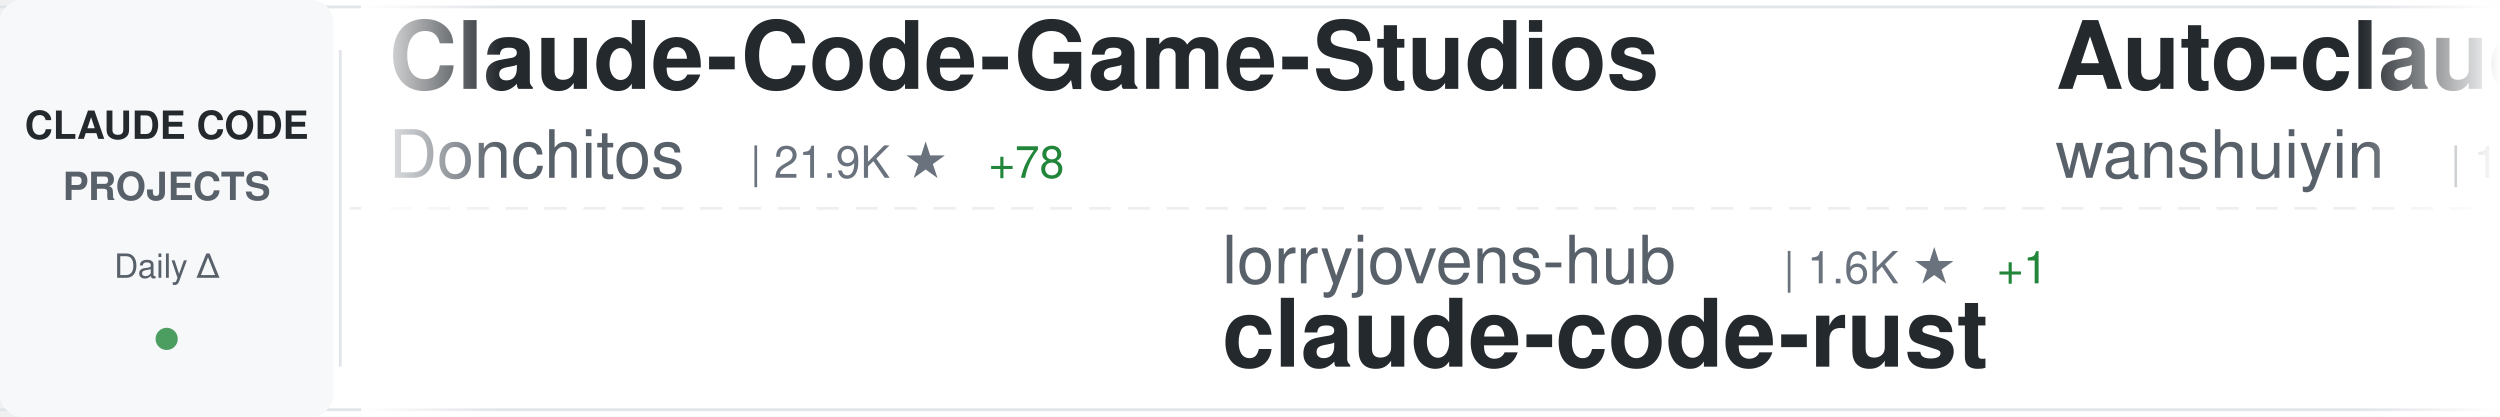
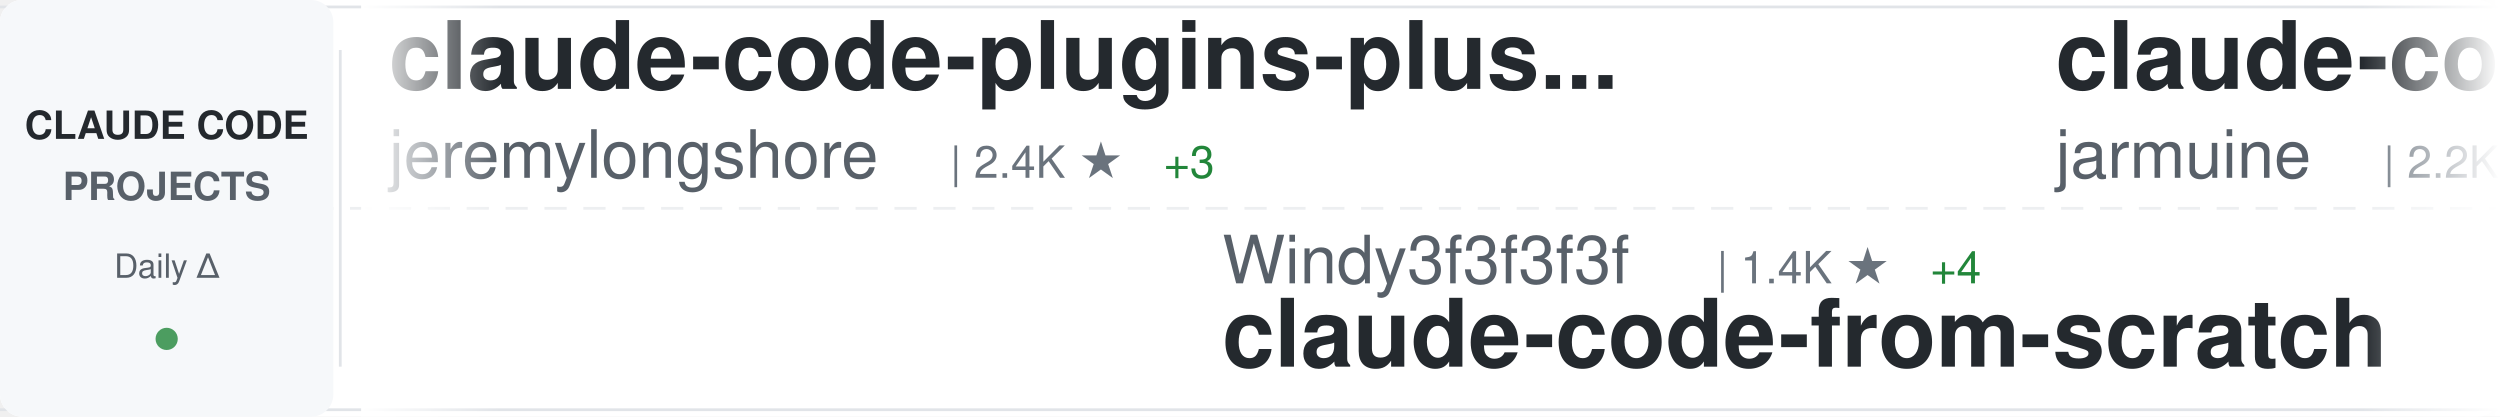
<svg xmlns="http://www.w3.org/2000/svg" width="900" height="150">
  <defs>
    <linearGradient id="awesomeLeftFade" x1="0%" y1="0%" x2="100%" y2="0%">
      <stop offset="0%" style="stop-color:#ffffff;stop-opacity:1" />
      <stop offset="100%" style="stop-color:#ffffff;stop-opacity:0" />
    </linearGradient>
    <linearGradient id="awesomeRightFade" x1="0%" y1="0%" x2="100%" y2="0%">
      <stop offset="0%" style="stop-color:#ffffff;stop-opacity:0" />
      <stop offset="100%" style="stop-color:#ffffff;stop-opacity:1" />
    </linearGradient>
  </defs>
  <rect width="900" height="150" fill="#ffffff" rx="8" />
  <rect x="0" y="2" width="900" height="1" fill="#e1e4e8" />
  <rect x="0" y="147" width="900" height="1" fill="#e1e4e8" />
  <line x1="0" y1="75" x2="900" y2="75" stroke="#e1e4e8" stroke-width="1" stroke-dasharray="8 6" opacity="0.6" />
  <rect x="0" y="0" width="120" height="150" fill="#f6f8fa" rx="8" />
  <text x="60" y="50" font-family="-apple-system, BlinkMacSystemFont, 'Segoe UI', Helvetica, Arial, sans-serif" font-size="14" font-weight="600" fill="#24292e" text-anchor="middle">CLAUDE CODE</text>
  <text x="60" y="72" font-family="-apple-system, BlinkMacSystemFont, 'Segoe UI', Helvetica, Arial, sans-serif" font-size="14" font-weight="600" fill="#586069" text-anchor="middle">PROJECTS</text>
  <text x="60" y="100" font-family="-apple-system, BlinkMacSystemFont, 'Segoe UI', Helvetica, Arial, sans-serif" font-size="12" font-weight="500" fill="#586069" text-anchor="middle">Daily Δ</text>
  <circle cx="60" cy="122" r="4" fill="#22863a" opacity="0.8" />
  <rect x="122" y="18" width="1" height="114" fill="#e1e4e8" />
  <clipPath id="awesomeTickerClip">
    <rect x="130" y="0" width="770" height="150" />
  </clipPath>
  <g clip-path="url(#awesomeTickerClip)">
    <g id="awesomeTickerItems">
      <animateTransform attributeName="transform" attributeType="XML" type="translate" from="0 0" to="-3000 0" dur="54s" repeatCount="indefinite" />
      <g transform="translate(0, 0)">
-         <text x="140" y="32" font-family="-apple-system, BlinkMacSystemFont, 'Segoe UI', Helvetica, Arial, sans-serif" font-size="34" font-weight="600" fill="#24292e">Claude-Code-Game-Studios</text>
-         <text x="140" y="64" font-family="-apple-system, BlinkMacSystemFont, 'Segoe UI', Helvetica, Arial, sans-serif" font-size="24" font-weight="400" fill="#586069">Donchitos</text>
-         <text x="270" y="64" font-family="-apple-system, BlinkMacSystemFont, 'Segoe UI', Helvetica, Arial, sans-serif" font-size="16" font-weight="500" fill="#6a737d">| 21.9K ★</text>
-         <text x="356" y="64" font-family="-apple-system, BlinkMacSystemFont, 'Segoe UI', Helvetica, Arial, sans-serif" font-size="16" font-weight="500" fill="#22863a"> +78</text>
+         <text x="140" y="32" font-family="-apple-system, BlinkMacSystemFont, 'Segoe UI', Helvetica, Arial, sans-serif" font-size="34" font-weight="600" fill="#24292e">claude-code-plugins-plus...</text>
+         <text x="140" y="64" font-family="-apple-system, BlinkMacSystemFont, 'Segoe UI', Helvetica, Arial, sans-serif" font-size="24" font-weight="400" fill="#586069">jeremylongshore</text>
+         <text x="342" y="64" font-family="-apple-system, BlinkMacSystemFont, 'Segoe UI', Helvetica, Arial, sans-serif" font-size="16" font-weight="500" fill="#6a737d">| 2.4K ★</text>
+         <text x="419" y="64" font-family="-apple-system, BlinkMacSystemFont, 'Segoe UI', Helvetica, Arial, sans-serif" font-size="16" font-weight="500" fill="#22863a"> +3</text>
      </g>
      <g transform="translate(300, 0)">
+         <text x="140" y="102" font-family="-apple-system, BlinkMacSystemFont, 'Segoe UI', Helvetica, Arial, sans-serif" font-size="24" font-weight="400" fill="#586069">Windy3f3f3f3f</text>
+         <text x="318" y="102" font-family="-apple-system, BlinkMacSystemFont, 'Segoe UI', Helvetica, Arial, sans-serif" font-size="16" font-weight="500" fill="#6a737d">| 1.4K ★</text>
+         <text x="395" y="102" font-family="-apple-system, BlinkMacSystemFont, 'Segoe UI', Helvetica, Arial, sans-serif" font-size="16" font-weight="500" fill="#22863a"> +4</text>
+         <text x="140" y="132" font-family="-apple-system, BlinkMacSystemFont, 'Segoe UI', Helvetica, Arial, sans-serif" font-size="34" font-weight="600" fill="#24292e">claude-code-from-scratch</text>
+       </g>
+       <g transform="translate(600, 0)">
+         <text x="140" y="32" font-family="-apple-system, BlinkMacSystemFont, 'Segoe UI', Helvetica, Arial, sans-serif" font-size="34" font-weight="600" fill="#24292e">claude-code</text>
+         <text x="140" y="64" font-family="-apple-system, BlinkMacSystemFont, 'Segoe UI', Helvetica, Arial, sans-serif" font-size="24" font-weight="400" fill="#586069">jarmuine</text>
+         <text x="258" y="64" font-family="-apple-system, BlinkMacSystemFont, 'Segoe UI', Helvetica, Arial, sans-serif" font-size="16" font-weight="500" fill="#6a737d">| 2.2K ★</text>
+         <text x="335" y="64" font-family="-apple-system, BlinkMacSystemFont, 'Segoe UI', Helvetica, Arial, sans-serif" font-size="16" font-weight="500" fill="#22863a"> +5</text>
+       </g>
+       <g transform="translate(900, 0)">
        <text x="140" y="102" font-family="-apple-system, BlinkMacSystemFont, 'Segoe UI', Helvetica, Arial, sans-serif" font-size="24" font-weight="400" fill="#586069">lorryjovens-hub</text>
        <text x="342" y="102" font-family="-apple-system, BlinkMacSystemFont, 'Segoe UI', Helvetica, Arial, sans-serif" font-size="16" font-weight="500" fill="#6a737d">| 1.6K ★</text>
        <text x="419" y="102" font-family="-apple-system, BlinkMacSystemFont, 'Segoe UI', Helvetica, Arial, sans-serif" font-size="16" font-weight="500" fill="#22863a"> +1</text>
        <text x="140" y="132" font-family="-apple-system, BlinkMacSystemFont, 'Segoe UI', Helvetica, Arial, sans-serif" font-size="34" font-weight="600" fill="#24292e">claude-code-rust</text>
      </g>
-       <g transform="translate(600, 0)">
-         <text x="140" y="32" font-family="-apple-system, BlinkMacSystemFont, 'Segoe UI', Helvetica, Arial, sans-serif" font-size="34" font-weight="600" fill="#24292e">Auto-claude-code-researc...</text>
-         <text x="140" y="64" font-family="-apple-system, BlinkMacSystemFont, 'Segoe UI', Helvetica, Arial, sans-serif" font-size="24" font-weight="400" fill="#586069">wanshuiyin</text>
-         <text x="282" y="64" font-family="-apple-system, BlinkMacSystemFont, 'Segoe UI', Helvetica, Arial, sans-serif" font-size="16" font-weight="500" fill="#6a737d">| 12.3K ★</text>
-         <text x="368" y="64" font-family="-apple-system, BlinkMacSystemFont, 'Segoe UI', Helvetica, Arial, sans-serif" font-size="16" font-weight="500" fill="#22863a"> +75</text>
-       </g>
-       <g transform="translate(900, 0)">
-         <text x="140" y="102" font-family="-apple-system, BlinkMacSystemFont, 'Segoe UI', Helvetica, Arial, sans-serif" font-size="24" font-weight="400" fill="#586069">oboard</text>
-         <text x="234" y="102" font-family="-apple-system, BlinkMacSystemFont, 'Segoe UI', Helvetica, Arial, sans-serif" font-size="16" font-weight="500" fill="#6a737d">| 3.2K ★</text>
-         <text x="311" y="102" font-family="-apple-system, BlinkMacSystemFont, 'Segoe UI', Helvetica, Arial, sans-serif" font-size="16" font-weight="500" fill="#22863a"> +1</text>
-         <text x="140" y="132" font-family="-apple-system, BlinkMacSystemFont, 'Segoe UI', Helvetica, Arial, sans-serif" font-size="34" font-weight="600" fill="#24292e">claude-code-rev</text>
-       </g>
      <g transform="translate(1200, 0)">
-         <text x="140" y="32" font-family="-apple-system, BlinkMacSystemFont, 'Segoe UI', Helvetica, Arial, sans-serif" font-size="34" font-weight="600" fill="#24292e">claude-code</text>
-         <text x="140" y="64" font-family="-apple-system, BlinkMacSystemFont, 'Segoe UI', Helvetica, Arial, sans-serif" font-size="24" font-weight="400" fill="#586069">isboyjc</text>
-         <text x="246" y="64" font-family="-apple-system, BlinkMacSystemFont, 'Segoe UI', Helvetica, Arial, sans-serif" font-size="16" font-weight="500" fill="#6a737d">| 158 ★</text>
+         <text x="140" y="32" font-family="-apple-system, BlinkMacSystemFont, 'Segoe UI', Helvetica, Arial, sans-serif" font-size="34" font-weight="600" fill="#24292e">Claude-code</text>
+         <text x="140" y="64" font-family="-apple-system, BlinkMacSystemFont, 'Segoe UI', Helvetica, Arial, sans-serif" font-size="24" font-weight="400" fill="#586069">fazxes</text>
+         <text x="234" y="64" font-family="-apple-system, BlinkMacSystemFont, 'Segoe UI', Helvetica, Arial, sans-serif" font-size="16" font-weight="500" fill="#6a737d">| 221 ★</text>
      </g>
      <g transform="translate(1500, 0)">
-         <text x="140" y="102" font-family="-apple-system, BlinkMacSystemFont, 'Segoe UI', Helvetica, Arial, sans-serif" font-size="24" font-weight="400" fill="#586069">guanshan</text>
-         <text x="258" y="102" font-family="-apple-system, BlinkMacSystemFont, 'Segoe UI', Helvetica, Arial, sans-serif" font-size="16" font-weight="500" fill="#6a737d">| 60 ★</text>
-         <text x="140" y="132" font-family="-apple-system, BlinkMacSystemFont, 'Segoe UI', Helvetica, Arial, sans-serif" font-size="34" font-weight="600" fill="#24292e">ClaudeCode</text>
+         <text x="140" y="102" font-family="-apple-system, BlinkMacSystemFont, 'Segoe UI', Helvetica, Arial, sans-serif" font-size="24" font-weight="400" fill="#586069">andrew-kramer-inno</text>
+         <text x="378" y="102" font-family="-apple-system, BlinkMacSystemFont, 'Segoe UI', Helvetica, Arial, sans-serif" font-size="16" font-weight="500" fill="#6a737d">| 590 ★</text>
+         <text x="140" y="132" font-family="-apple-system, BlinkMacSystemFont, 'Segoe UI', Helvetica, Arial, sans-serif" font-size="34" font-weight="600" fill="#24292e">claude-code-source-build</text>
      </g>
      <g transform="translate(1800, 0)">
-         <text x="140" y="32" font-family="-apple-system, BlinkMacSystemFont, 'Segoe UI', Helvetica, Arial, sans-serif" font-size="34" font-weight="600" fill="#24292e">claude-code</text>
-         <text x="140" y="64" font-family="-apple-system, BlinkMacSystemFont, 'Segoe UI', Helvetica, Arial, sans-serif" font-size="24" font-weight="400" fill="#586069">RishabhK103</text>
-         <text x="294" y="64" font-family="-apple-system, BlinkMacSystemFont, 'Segoe UI', Helvetica, Arial, sans-serif" font-size="16" font-weight="500" fill="#6a737d">| 90 ★</text>
+         <text x="140" y="32" font-family="-apple-system, BlinkMacSystemFont, 'Segoe UI', Helvetica, Arial, sans-serif" font-size="34" font-weight="600" fill="#24292e">claude-code-source-code-...</text>
+         <text x="140" y="64" font-family="-apple-system, BlinkMacSystemFont, 'Segoe UI', Helvetica, Arial, sans-serif" font-size="24" font-weight="400" fill="#586069">ghuntley</text>
+         <text x="258" y="64" font-family="-apple-system, BlinkMacSystemFont, 'Segoe UI', Helvetica, Arial, sans-serif" font-size="16" font-weight="500" fill="#6a737d">| 985 ★</text>
      </g>
      <g transform="translate(2100, 0)">
-         <text x="140" y="102" font-family="-apple-system, BlinkMacSystemFont, 'Segoe UI', Helvetica, Arial, sans-serif" font-size="24" font-weight="400" fill="#586069">disler</text>
-         <text x="234" y="102" font-family="-apple-system, BlinkMacSystemFont, 'Segoe UI', Helvetica, Arial, sans-serif" font-size="16" font-weight="500" fill="#6a737d">| 3.8K ★</text>
-         <text x="311" y="102" font-family="-apple-system, BlinkMacSystemFont, 'Segoe UI', Helvetica, Arial, sans-serif" font-size="16" font-weight="500" fill="#22863a"> +3</text>
-         <text x="140" y="132" font-family="-apple-system, BlinkMacSystemFont, 'Segoe UI', Helvetica, Arial, sans-serif" font-size="34" font-weight="600" fill="#24292e">claude-code-hooks-master...</text>
+         <text x="140" y="102" font-family="-apple-system, BlinkMacSystemFont, 'Segoe UI', Helvetica, Arial, sans-serif" font-size="24" font-weight="400" fill="#586069">sugyan</text>
+         <text x="234" y="102" font-family="-apple-system, BlinkMacSystemFont, 'Segoe UI', Helvetica, Arial, sans-serif" font-size="16" font-weight="500" fill="#6a737d">| 1.1K ★</text>
+         <text x="140" y="132" font-family="-apple-system, BlinkMacSystemFont, 'Segoe UI', Helvetica, Arial, sans-serif" font-size="34" font-weight="600" fill="#24292e">claude-code-webui</text>
      </g>
      <g transform="translate(2400, 0)">
-         <text x="140" y="32" font-family="-apple-system, BlinkMacSystemFont, 'Segoe UI', Helvetica, Arial, sans-serif" font-size="34" font-weight="600" fill="#24292e">claude-code-my-workflow</text>
-         <text x="140" y="64" font-family="-apple-system, BlinkMacSystemFont, 'Segoe UI', Helvetica, Arial, sans-serif" font-size="24" font-weight="400" fill="#586069">pedrohcgs</text>
-         <text x="270" y="64" font-family="-apple-system, BlinkMacSystemFont, 'Segoe UI', Helvetica, Arial, sans-serif" font-size="16" font-weight="500" fill="#6a737d">| 1.3K ★</text>
-         <text x="347" y="64" font-family="-apple-system, BlinkMacSystemFont, 'Segoe UI', Helvetica, Arial, sans-serif" font-size="16" font-weight="500" fill="#22863a"> +9</text>
+         <text x="140" y="32" font-family="-apple-system, BlinkMacSystemFont, 'Segoe UI', Helvetica, Arial, sans-serif" font-size="34" font-weight="600" fill="#24292e">claude-code-rev</text>
+         <text x="140" y="64" font-family="-apple-system, BlinkMacSystemFont, 'Segoe UI', Helvetica, Arial, sans-serif" font-size="24" font-weight="400" fill="#586069">oboard</text>
+         <text x="234" y="64" font-family="-apple-system, BlinkMacSystemFont, 'Segoe UI', Helvetica, Arial, sans-serif" font-size="16" font-weight="500" fill="#6a737d">| 3.2K ★</text>
      </g>
      <g transform="translate(2700, 0)">
-         <text x="140" y="102" font-family="-apple-system, BlinkMacSystemFont, 'Segoe UI', Helvetica, Arial, sans-serif" font-size="24" font-weight="400" fill="#586069">zebbern</text>
-         <text x="246" y="102" font-family="-apple-system, BlinkMacSystemFont, 'Segoe UI', Helvetica, Arial, sans-serif" font-size="16" font-weight="500" fill="#6a737d">| 4.3K ★</text>
-         <text x="323" y="102" font-family="-apple-system, BlinkMacSystemFont, 'Segoe UI', Helvetica, Arial, sans-serif" font-size="16" font-weight="500" fill="#22863a"> +7</text>
-         <text x="140" y="132" font-family="-apple-system, BlinkMacSystemFont, 'Segoe UI', Helvetica, Arial, sans-serif" font-size="34" font-weight="600" fill="#24292e">claude-code-guide</text>
+         <text x="140" y="102" font-family="-apple-system, BlinkMacSystemFont, 'Segoe UI', Helvetica, Arial, sans-serif" font-size="24" font-weight="400" fill="#586069">AprilNEA</text>
+         <text x="258" y="102" font-family="-apple-system, BlinkMacSystemFont, 'Segoe UI', Helvetica, Arial, sans-serif" font-size="16" font-weight="500" fill="#6a737d">| 388 ★</text>
+         <text x="326" y="102" font-family="-apple-system, BlinkMacSystemFont, 'Segoe UI', Helvetica, Arial, sans-serif" font-size="16" font-weight="500" fill="#22863a"> +1</text>
+         <text x="140" y="132" font-family="-apple-system, BlinkMacSystemFont, 'Segoe UI', Helvetica, Arial, sans-serif" font-size="34" font-weight="600" fill="#24292e">claude-code-source</text>
      </g>
      <g transform="translate(3000, 0)">
-         <text x="140" y="32" font-family="-apple-system, BlinkMacSystemFont, 'Segoe UI', Helvetica, Arial, sans-serif" font-size="34" font-weight="600" fill="#24292e">Claude-Code-Game-Studios</text>
-         <text x="140" y="64" font-family="-apple-system, BlinkMacSystemFont, 'Segoe UI', Helvetica, Arial, sans-serif" font-size="24" font-weight="400" fill="#586069">Donchitos</text>
-         <text x="270" y="64" font-family="-apple-system, BlinkMacSystemFont, 'Segoe UI', Helvetica, Arial, sans-serif" font-size="16" font-weight="500" fill="#6a737d">| 21.9K ★</text>
-         <text x="356" y="64" font-family="-apple-system, BlinkMacSystemFont, 'Segoe UI', Helvetica, Arial, sans-serif" font-size="16" font-weight="500" fill="#22863a"> +78</text>
+         <text x="140" y="32" font-family="-apple-system, BlinkMacSystemFont, 'Segoe UI', Helvetica, Arial, sans-serif" font-size="34" font-weight="600" fill="#24292e">claude-code-plugins-plus...</text>
+         <text x="140" y="64" font-family="-apple-system, BlinkMacSystemFont, 'Segoe UI', Helvetica, Arial, sans-serif" font-size="24" font-weight="400" fill="#586069">jeremylongshore</text>
+         <text x="342" y="64" font-family="-apple-system, BlinkMacSystemFont, 'Segoe UI', Helvetica, Arial, sans-serif" font-size="16" font-weight="500" fill="#6a737d">| 2.4K ★</text>
+         <text x="419" y="64" font-family="-apple-system, BlinkMacSystemFont, 'Segoe UI', Helvetica, Arial, sans-serif" font-size="16" font-weight="500" fill="#22863a"> +3</text>
      </g>
      <g transform="translate(3300, 0)">
+         <text x="140" y="102" font-family="-apple-system, BlinkMacSystemFont, 'Segoe UI', Helvetica, Arial, sans-serif" font-size="24" font-weight="400" fill="#586069">Windy3f3f3f3f</text>
+         <text x="318" y="102" font-family="-apple-system, BlinkMacSystemFont, 'Segoe UI', Helvetica, Arial, sans-serif" font-size="16" font-weight="500" fill="#6a737d">| 1.4K ★</text>
+         <text x="395" y="102" font-family="-apple-system, BlinkMacSystemFont, 'Segoe UI', Helvetica, Arial, sans-serif" font-size="16" font-weight="500" fill="#22863a"> +4</text>
+         <text x="140" y="132" font-family="-apple-system, BlinkMacSystemFont, 'Segoe UI', Helvetica, Arial, sans-serif" font-size="34" font-weight="600" fill="#24292e">claude-code-from-scratch</text>
+       </g>
+       <g transform="translate(3600, 0)">
+         <text x="140" y="32" font-family="-apple-system, BlinkMacSystemFont, 'Segoe UI', Helvetica, Arial, sans-serif" font-size="34" font-weight="600" fill="#24292e">claude-code</text>
+         <text x="140" y="64" font-family="-apple-system, BlinkMacSystemFont, 'Segoe UI', Helvetica, Arial, sans-serif" font-size="24" font-weight="400" fill="#586069">jarmuine</text>
+         <text x="258" y="64" font-family="-apple-system, BlinkMacSystemFont, 'Segoe UI', Helvetica, Arial, sans-serif" font-size="16" font-weight="500" fill="#6a737d">| 2.2K ★</text>
+         <text x="335" y="64" font-family="-apple-system, BlinkMacSystemFont, 'Segoe UI', Helvetica, Arial, sans-serif" font-size="16" font-weight="500" fill="#22863a"> +5</text>
+       </g>
+       <g transform="translate(3900, 0)">
        <text x="140" y="102" font-family="-apple-system, BlinkMacSystemFont, 'Segoe UI', Helvetica, Arial, sans-serif" font-size="24" font-weight="400" fill="#586069">lorryjovens-hub</text>
        <text x="342" y="102" font-family="-apple-system, BlinkMacSystemFont, 'Segoe UI', Helvetica, Arial, sans-serif" font-size="16" font-weight="500" fill="#6a737d">| 1.6K ★</text>
        <text x="419" y="102" font-family="-apple-system, BlinkMacSystemFont, 'Segoe UI', Helvetica, Arial, sans-serif" font-size="16" font-weight="500" fill="#22863a"> +1</text>
        <text x="140" y="132" font-family="-apple-system, BlinkMacSystemFont, 'Segoe UI', Helvetica, Arial, sans-serif" font-size="34" font-weight="600" fill="#24292e">claude-code-rust</text>
-       </g>
-       <g transform="translate(3600, 0)">
-         <text x="140" y="32" font-family="-apple-system, BlinkMacSystemFont, 'Segoe UI', Helvetica, Arial, sans-serif" font-size="34" font-weight="600" fill="#24292e">Auto-claude-code-researc...</text>
-         <text x="140" y="64" font-family="-apple-system, BlinkMacSystemFont, 'Segoe UI', Helvetica, Arial, sans-serif" font-size="24" font-weight="400" fill="#586069">wanshuiyin</text>
-         <text x="282" y="64" font-family="-apple-system, BlinkMacSystemFont, 'Segoe UI', Helvetica, Arial, sans-serif" font-size="16" font-weight="500" fill="#6a737d">| 12.3K ★</text>
-         <text x="368" y="64" font-family="-apple-system, BlinkMacSystemFont, 'Segoe UI', Helvetica, Arial, sans-serif" font-size="16" font-weight="500" fill="#22863a"> +75</text>
-       </g>
-       <g transform="translate(3900, 0)">
-         <text x="140" y="102" font-family="-apple-system, BlinkMacSystemFont, 'Segoe UI', Helvetica, Arial, sans-serif" font-size="24" font-weight="400" fill="#586069">oboard</text>
-         <text x="234" y="102" font-family="-apple-system, BlinkMacSystemFont, 'Segoe UI', Helvetica, Arial, sans-serif" font-size="16" font-weight="500" fill="#6a737d">| 3.2K ★</text>
-         <text x="311" y="102" font-family="-apple-system, BlinkMacSystemFont, 'Segoe UI', Helvetica, Arial, sans-serif" font-size="16" font-weight="500" fill="#22863a"> +1</text>
-         <text x="140" y="132" font-family="-apple-system, BlinkMacSystemFont, 'Segoe UI', Helvetica, Arial, sans-serif" font-size="34" font-weight="600" fill="#24292e">claude-code-rev</text>
      </g>
    </g>
  </g>
  <rect x="130" y="0" width="50" height="150" fill="url(#awesomeLeftFade)" />
  <rect x="850" y="0" width="50" height="150" fill="url(#awesomeRightFade)" />
</svg>
